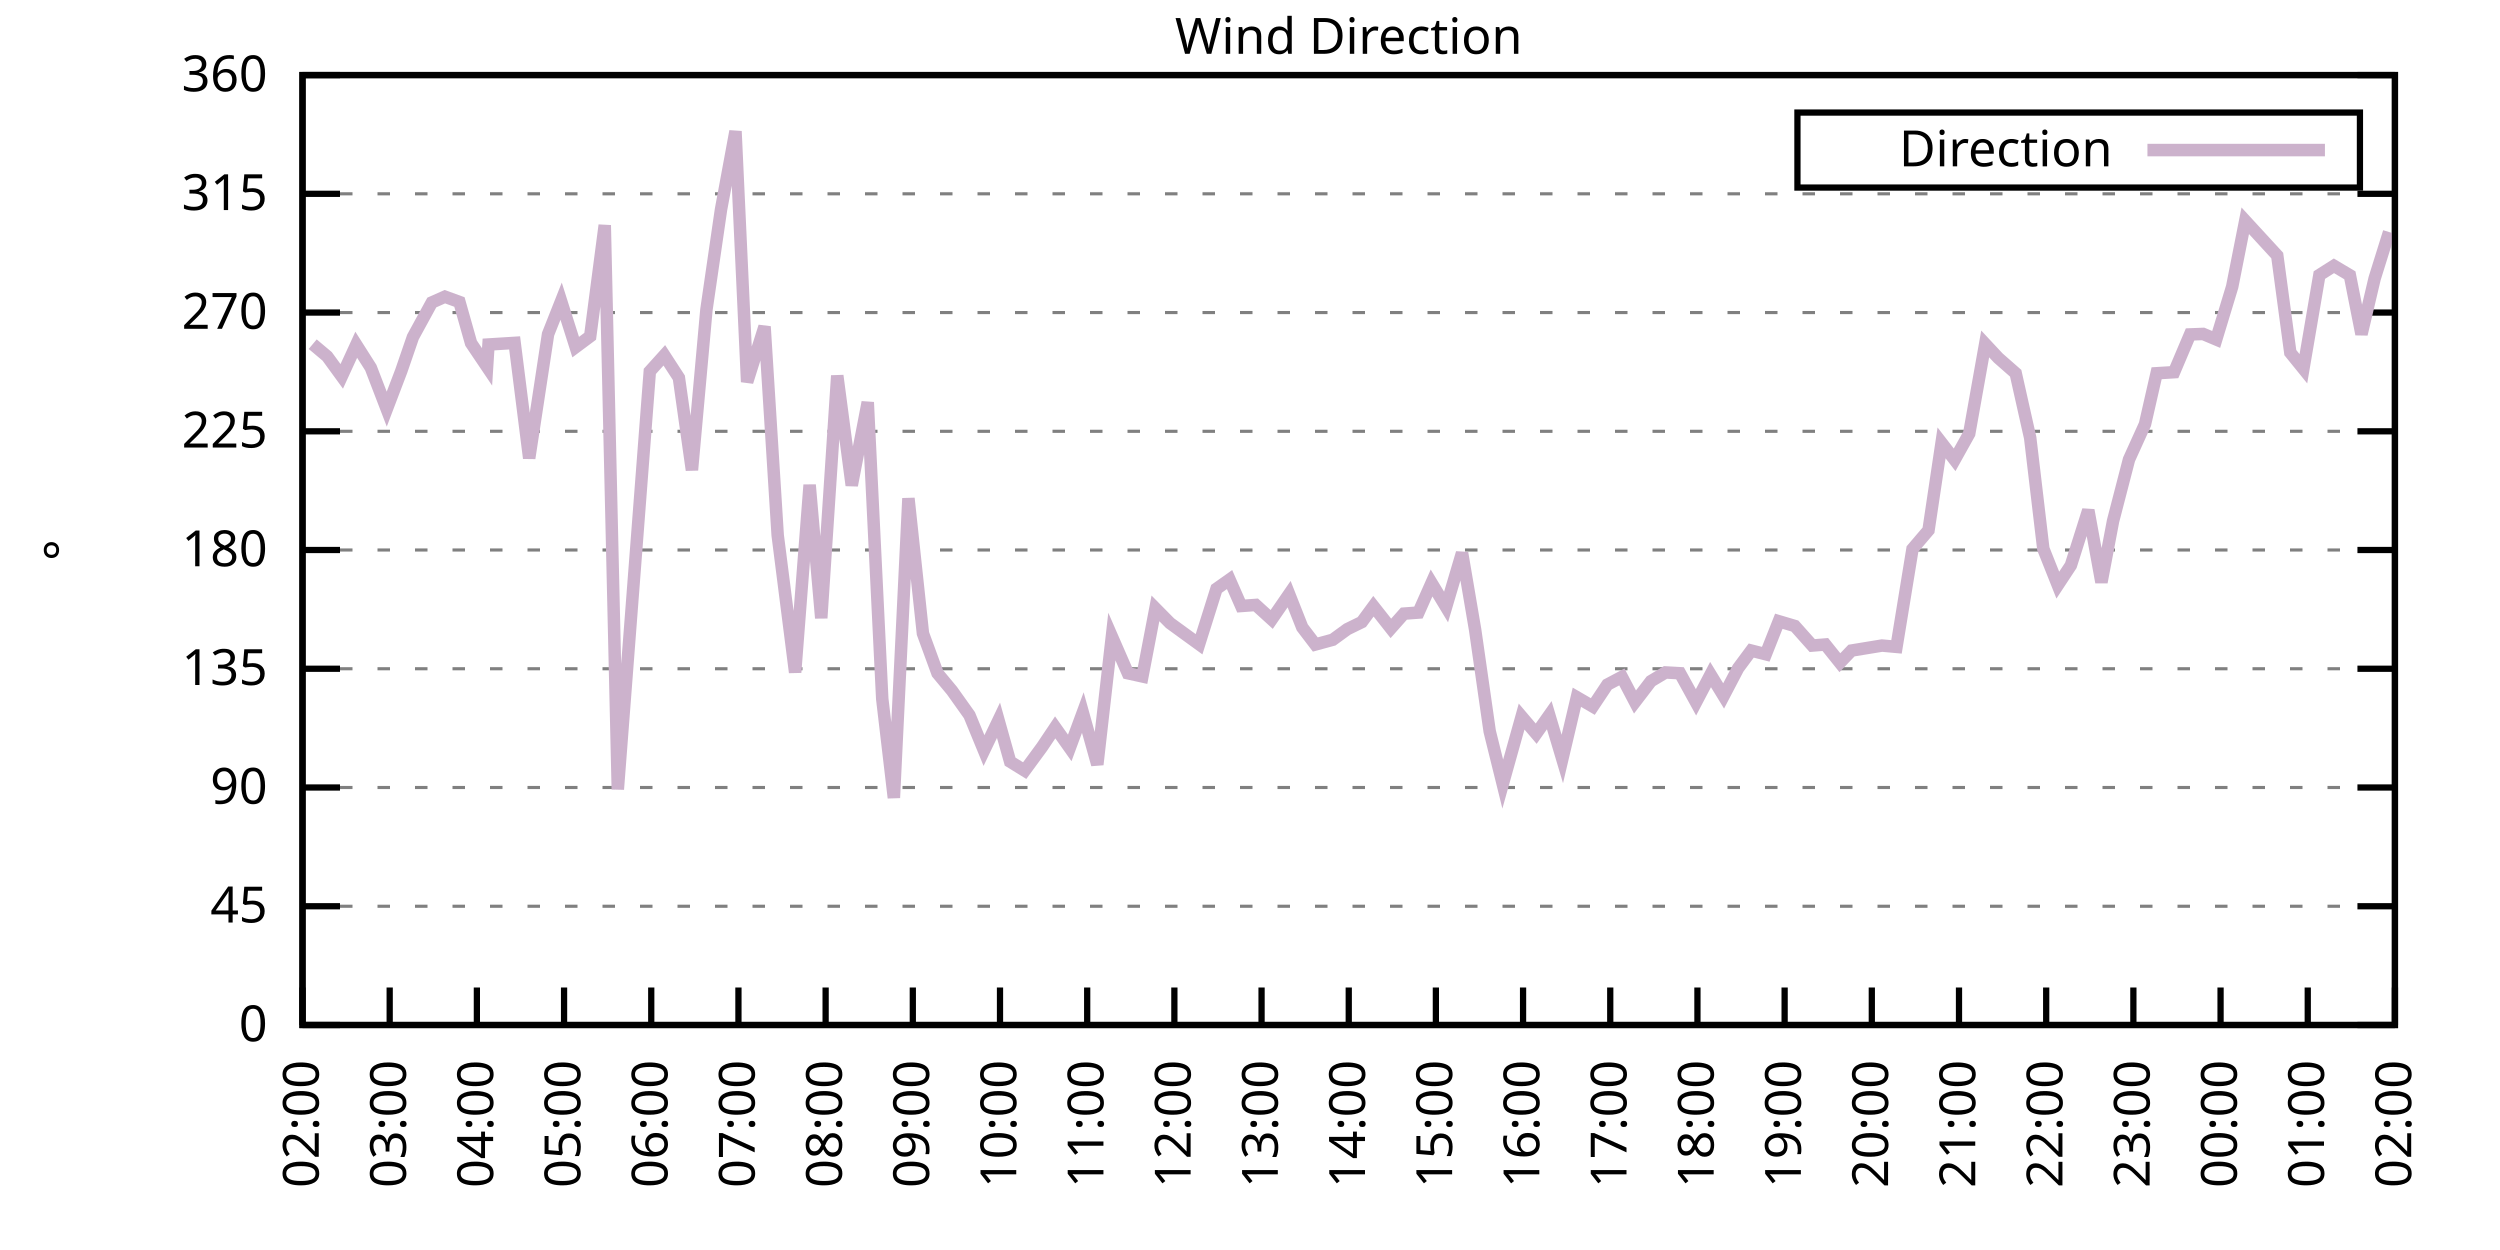
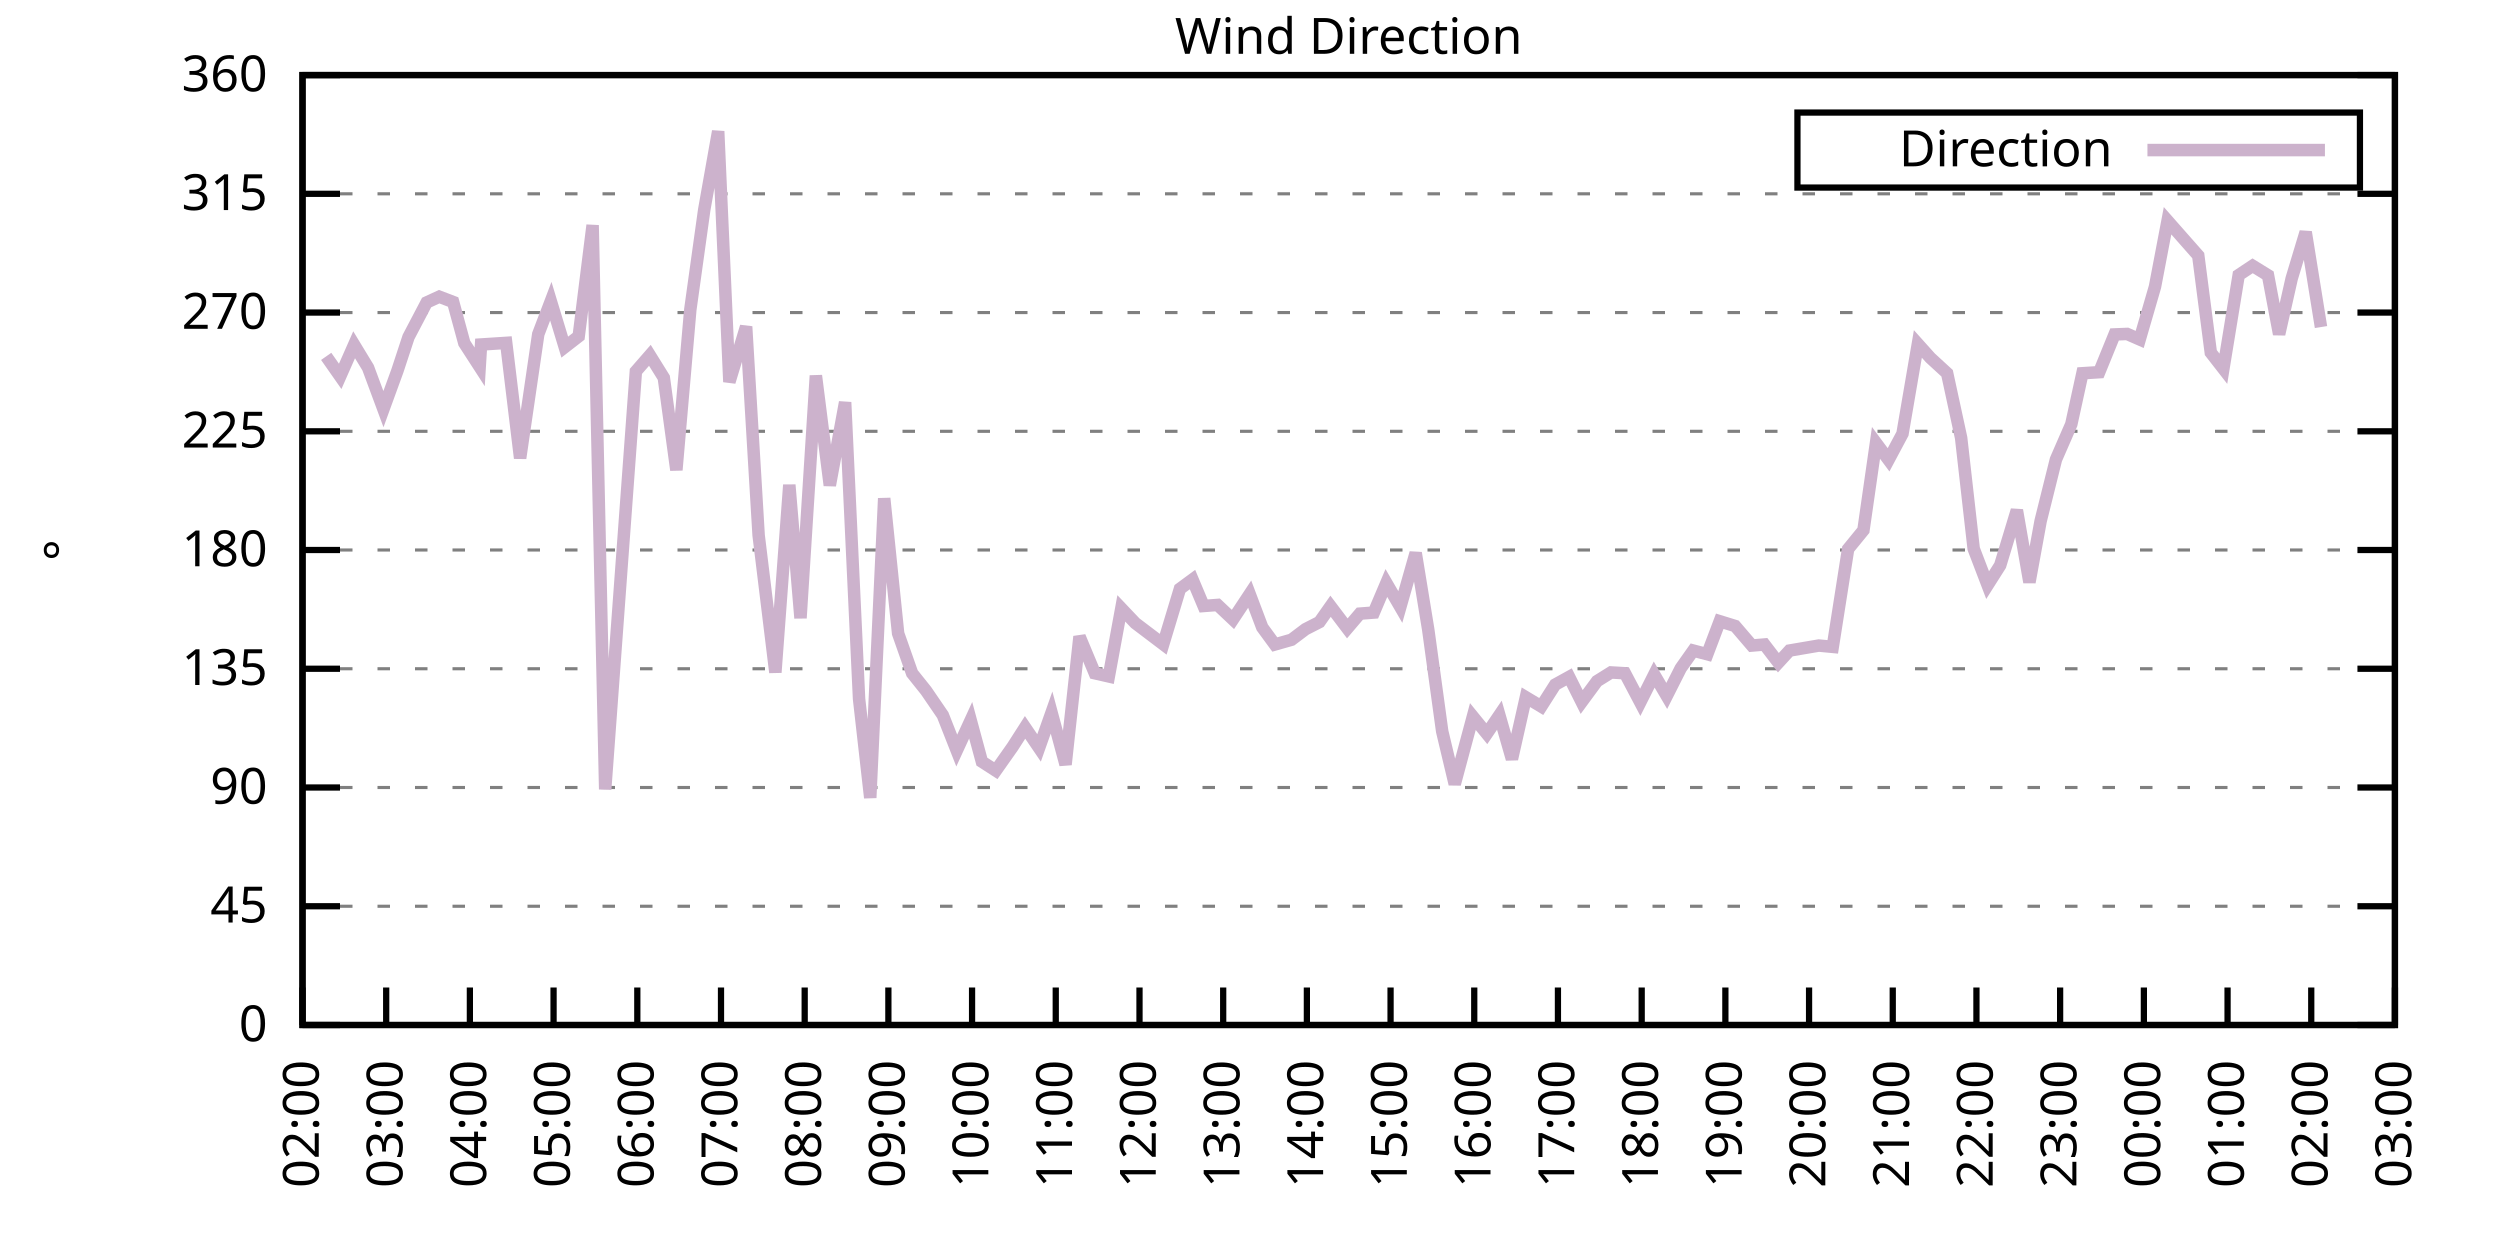
<svg xmlns="http://www.w3.org/2000/svg" xmlns:xlink="http://www.w3.org/1999/xlink" width="400" height="200" viewBox="0 0 400 200">
  <g id="gnuplot_canvas">
    <rect x="0" y="0" width="400" height="200" fill="none" />
    <defs>
      <circle id="gpDot" r="0.5" stroke-width="0.5" stroke="currentColor" />
      <path id="gpPt0" stroke-width="0.333" stroke="currentColor" d="M-1,0 h2 M0,-1 v2" />
      <path id="gpPt1" stroke-width="0.333" stroke="currentColor" d="M-1,-1 L1,1 M1,-1 L-1,1" />
      <path id="gpPt2" stroke-width="0.333" stroke="currentColor" d="M-1,0 L1,0 M0,-1 L0,1 M-1,-1 L1,1 M-1,1 L1,-1" />
      <rect id="gpPt3" stroke-width="0.333" stroke="currentColor" x="-1" y="-1" width="2" height="2" />
      <rect id="gpPt4" stroke-width="0.333" stroke="currentColor" fill="currentColor" x="-1" y="-1" width="2" height="2" />
      <circle id="gpPt5" stroke-width="0.333" stroke="currentColor" cx="0" cy="0" r="1" />
      <use xlink:href="#gpPt5" id="gpPt6" fill="currentColor" stroke="none" />
      <path id="gpPt7" stroke-width="0.333" stroke="currentColor" d="M0,-1.33 L-1.33,0.67 L1.33,0.67 z" />
      <use xlink:href="#gpPt7" id="gpPt8" fill="currentColor" stroke="none" />
      <use xlink:href="#gpPt7" id="gpPt9" stroke="currentColor" transform="rotate(180)" />
      <use xlink:href="#gpPt9" id="gpPt10" fill="currentColor" stroke="none" />
      <use xlink:href="#gpPt3" id="gpPt11" stroke="currentColor" transform="rotate(45)" />
      <use xlink:href="#gpPt11" id="gpPt12" fill="currentColor" stroke="none" />
      <path id="gpPt13" stroke-width="0.333" stroke="currentColor" d="M0,1.330 L1.265,0.411 L0.782,-1.067 L-0.782,-1.076 L-1.265,0.411 z" />
      <use xlink:href="#gpPt13" id="gpPt14" fill="currentColor" stroke="none" />
      <filter id="textbox" filterUnits="objectBoundingBox" x="0" y="0" height="1" width="1">
        <feFlood flood-color="white" flood-opacity="1" result="bgnd" />
        <feComposite in="SourceGraphic" in2="bgnd" operator="atop" />
      </filter>
      <filter id="greybox" filterUnits="objectBoundingBox" x="0" y="0" height="1" width="1">
        <feFlood flood-color="lightgrey" flood-opacity="1" result="grey" />
        <feComposite in="SourceGraphic" in2="grey" operator="atop" />
      </filter>
    </defs>
    <g fill="none" color="white" stroke="currentColor" stroke-width="1.00" stroke-linecap="butt" stroke-linejoin="miter">
</g>
    <g fill="none" color="black" stroke="currentColor" stroke-width="1.00" stroke-linecap="butt" stroke-linejoin="miter">
      <g stroke="none" shape-rendering="crispEdges">
        <polygon fill="rgb(255, 255, 255)" points="48.40,164.00 383.18,164.00 383.18,12.02 48.40,12.02 " />
      </g>
    </g>
    <g fill="none" color="black" stroke="currentColor" stroke-width="1.00" stroke-linecap="butt" stroke-linejoin="miter">
</g>
    <g fill="none" color="black" stroke="black" stroke-width="0.50" stroke-linecap="butt" stroke-linejoin="miter">
</g>
    <g fill="none" color="gray" stroke="currentColor" stroke-width="0.50" stroke-linecap="butt" stroke-linejoin="miter">
      <path stroke="gray" stroke-dasharray="2,4" class="gridline" d="M48.40,164.00 L383.19,164.00  " />
    </g>
    <g fill="none" color="gray" stroke="gray" stroke-width="1.00" stroke-linecap="butt" stroke-linejoin="miter">
</g>
    <g fill="none" color="black" stroke="currentColor" stroke-width="1.00" stroke-linecap="butt" stroke-linejoin="miter">
      <path stroke="black" d="M48.40,164.00 L54.40,164.00 M383.19,164.00 L377.19,164.00  " />
      <g transform="translate(42.80,166.60)" stroke="none" fill="black" font-family="Sans" font-size="8.00" text-anchor="end">
        <text>
          <tspan font-family="Sans"> 0</tspan>
        </text>
      </g>
    </g>
    <g fill="none" color="black" stroke="currentColor" stroke-width="1.00" stroke-linecap="butt" stroke-linejoin="miter">
</g>
    <g fill="none" color="black" stroke="black" stroke-width="0.50" stroke-linecap="butt" stroke-linejoin="miter">
</g>
    <g fill="none" color="gray" stroke="currentColor" stroke-width="0.50" stroke-linecap="butt" stroke-linejoin="miter">
      <path stroke="gray" stroke-dasharray="2,4" class="gridline" d="M48.40,145.00 L383.19,145.00  " />
    </g>
    <g fill="none" color="gray" stroke="gray" stroke-width="1.00" stroke-linecap="butt" stroke-linejoin="miter">
</g>
    <g fill="none" color="black" stroke="currentColor" stroke-width="1.00" stroke-linecap="butt" stroke-linejoin="miter">
      <path stroke="black" d="M48.40,145.00 L54.40,145.00 M383.19,145.00 L377.19,145.00  " />
      <g transform="translate(42.80,147.60)" stroke="none" fill="black" font-family="Sans" font-size="8.00" text-anchor="end">
        <text>
          <tspan font-family="Sans"> 45</tspan>
        </text>
      </g>
    </g>
    <g fill="none" color="black" stroke="currentColor" stroke-width="1.00" stroke-linecap="butt" stroke-linejoin="miter">
</g>
    <g fill="none" color="black" stroke="black" stroke-width="0.50" stroke-linecap="butt" stroke-linejoin="miter">
</g>
    <g fill="none" color="gray" stroke="currentColor" stroke-width="0.50" stroke-linecap="butt" stroke-linejoin="miter">
      <path stroke="gray" stroke-dasharray="2,4" class="gridline" d="M48.40,126.00 L383.19,126.00  " />
    </g>
    <g fill="none" color="gray" stroke="gray" stroke-width="1.00" stroke-linecap="butt" stroke-linejoin="miter">
</g>
    <g fill="none" color="black" stroke="currentColor" stroke-width="1.00" stroke-linecap="butt" stroke-linejoin="miter">
      <path stroke="black" d="M48.40,126.00 L54.40,126.00 M383.19,126.00 L377.19,126.00  " />
      <g transform="translate(42.80,128.60)" stroke="none" fill="black" font-family="Sans" font-size="8.00" text-anchor="end">
        <text>
          <tspan font-family="Sans"> 90</tspan>
        </text>
      </g>
    </g>
    <g fill="none" color="black" stroke="currentColor" stroke-width="1.00" stroke-linecap="butt" stroke-linejoin="miter">
</g>
    <g fill="none" color="black" stroke="black" stroke-width="0.50" stroke-linecap="butt" stroke-linejoin="miter">
</g>
    <g fill="none" color="gray" stroke="currentColor" stroke-width="0.50" stroke-linecap="butt" stroke-linejoin="miter">
      <path stroke="gray" stroke-dasharray="2,4" class="gridline" d="M48.40,107.00 L383.19,107.00  " />
    </g>
    <g fill="none" color="gray" stroke="gray" stroke-width="1.00" stroke-linecap="butt" stroke-linejoin="miter">
</g>
    <g fill="none" color="black" stroke="currentColor" stroke-width="1.00" stroke-linecap="butt" stroke-linejoin="miter">
      <path stroke="black" d="M48.40,107.00 L54.40,107.00 M383.19,107.00 L377.19,107.00  " />
      <g transform="translate(42.80,109.60)" stroke="none" fill="black" font-family="Sans" font-size="8.00" text-anchor="end">
        <text>
          <tspan font-family="Sans"> 135</tspan>
        </text>
      </g>
    </g>
    <g fill="none" color="black" stroke="currentColor" stroke-width="1.00" stroke-linecap="butt" stroke-linejoin="miter">
</g>
    <g fill="none" color="black" stroke="black" stroke-width="0.50" stroke-linecap="butt" stroke-linejoin="miter">
</g>
    <g fill="none" color="gray" stroke="currentColor" stroke-width="0.50" stroke-linecap="butt" stroke-linejoin="miter">
      <path stroke="gray" stroke-dasharray="2,4" class="gridline" d="M48.40,88.00 L383.19,88.00  " />
    </g>
    <g fill="none" color="gray" stroke="gray" stroke-width="1.00" stroke-linecap="butt" stroke-linejoin="miter">
</g>
    <g fill="none" color="black" stroke="currentColor" stroke-width="1.00" stroke-linecap="butt" stroke-linejoin="miter">
      <path stroke="black" d="M48.40,88.00 L54.40,88.00 M383.19,88.00 L377.19,88.00  " />
      <g transform="translate(42.80,90.60)" stroke="none" fill="black" font-family="Sans" font-size="8.00" text-anchor="end">
        <text>
          <tspan font-family="Sans"> 180</tspan>
        </text>
      </g>
    </g>
    <g fill="none" color="black" stroke="currentColor" stroke-width="1.00" stroke-linecap="butt" stroke-linejoin="miter">
</g>
    <g fill="none" color="black" stroke="black" stroke-width="0.50" stroke-linecap="butt" stroke-linejoin="miter">
</g>
    <g fill="none" color="gray" stroke="currentColor" stroke-width="0.50" stroke-linecap="butt" stroke-linejoin="miter">
      <path stroke="gray" stroke-dasharray="2,4" class="gridline" d="M48.40,69.01 L383.19,69.01  " />
    </g>
    <g fill="none" color="gray" stroke="gray" stroke-width="1.00" stroke-linecap="butt" stroke-linejoin="miter">
</g>
    <g fill="none" color="black" stroke="currentColor" stroke-width="1.00" stroke-linecap="butt" stroke-linejoin="miter">
      <path stroke="black" d="M48.40,69.01 L54.40,69.01 M383.19,69.01 L377.19,69.01  " />
      <g transform="translate(42.80,71.61)" stroke="none" fill="black" font-family="Sans" font-size="8.00" text-anchor="end">
        <text>
          <tspan font-family="Sans"> 225</tspan>
        </text>
      </g>
    </g>
    <g fill="none" color="black" stroke="currentColor" stroke-width="1.00" stroke-linecap="butt" stroke-linejoin="miter">
</g>
    <g fill="none" color="black" stroke="black" stroke-width="0.50" stroke-linecap="butt" stroke-linejoin="miter">
</g>
    <g fill="none" color="gray" stroke="currentColor" stroke-width="0.50" stroke-linecap="butt" stroke-linejoin="miter">
      <path stroke="gray" stroke-dasharray="2,4" class="gridline" d="M48.40,50.01 L383.19,50.01  " />
    </g>
    <g fill="none" color="gray" stroke="gray" stroke-width="1.00" stroke-linecap="butt" stroke-linejoin="miter">
</g>
    <g fill="none" color="black" stroke="currentColor" stroke-width="1.00" stroke-linecap="butt" stroke-linejoin="miter">
      <path stroke="black" d="M48.40,50.01 L54.40,50.01 M383.19,50.01 L377.19,50.01  " />
      <g transform="translate(42.80,52.61)" stroke="none" fill="black" font-family="Sans" font-size="8.00" text-anchor="end">
        <text>
          <tspan font-family="Sans"> 270</tspan>
        </text>
      </g>
    </g>
    <g fill="none" color="black" stroke="currentColor" stroke-width="1.00" stroke-linecap="butt" stroke-linejoin="miter">
</g>
    <g fill="none" color="black" stroke="black" stroke-width="0.50" stroke-linecap="butt" stroke-linejoin="miter">
</g>
    <g fill="none" color="gray" stroke="currentColor" stroke-width="0.50" stroke-linecap="butt" stroke-linejoin="miter">
      <path stroke="gray" stroke-dasharray="2,4" class="gridline" d="M48.40,31.01 L383.19,31.01  " />
    </g>
    <g fill="none" color="gray" stroke="gray" stroke-width="1.00" stroke-linecap="butt" stroke-linejoin="miter">
</g>
    <g fill="none" color="black" stroke="currentColor" stroke-width="1.00" stroke-linecap="butt" stroke-linejoin="miter">
      <path stroke="black" d="M48.40,31.01 L54.40,31.01 M383.19,31.01 L377.19,31.01  " />
      <g transform="translate(42.80,33.61)" stroke="none" fill="black" font-family="Sans" font-size="8.00" text-anchor="end">
        <text>
          <tspan font-family="Sans"> 315</tspan>
        </text>
      </g>
    </g>
    <g fill="none" color="black" stroke="currentColor" stroke-width="1.00" stroke-linecap="butt" stroke-linejoin="miter">
</g>
    <g fill="none" color="black" stroke="black" stroke-width="0.50" stroke-linecap="butt" stroke-linejoin="miter">
</g>
    <g fill="none" color="gray" stroke="currentColor" stroke-width="0.50" stroke-linecap="butt" stroke-linejoin="miter">
      <path stroke="gray" stroke-dasharray="2,4" class="gridline" d="M48.40,12.01 L383.19,12.01  " />
    </g>
    <g fill="none" color="gray" stroke="gray" stroke-width="1.00" stroke-linecap="butt" stroke-linejoin="miter">
</g>
    <g fill="none" color="black" stroke="currentColor" stroke-width="1.00" stroke-linecap="butt" stroke-linejoin="miter">
      <path stroke="black" d="M48.40,12.01 L54.40,12.01 M383.19,12.01 L377.19,12.01  " />
      <g transform="translate(42.80,14.61)" stroke="none" fill="black" font-family="Sans" font-size="8.00" text-anchor="end">
        <text>
          <tspan font-family="Sans"> 360</tspan>
        </text>
      </g>
    </g>
    <g fill="none" color="black" stroke="currentColor" stroke-width="1.00" stroke-linecap="butt" stroke-linejoin="miter">
      <path stroke="black" d="M48.40,164.00 L48.40,158.00  " />
      <g transform="translate(51.00,169.60) rotate(270.00)" stroke="none" fill="black" font-family="Sans" font-size="8.00" text-anchor="end">
        <text>
          <tspan font-family="Sans">02:00</tspan>
        </text>
      </g>
    </g>
    <g fill="none" color="black" stroke="currentColor" stroke-width="1.00" stroke-linecap="butt" stroke-linejoin="miter">
-       <path stroke="black" d="M62.35,164.00 L62.35,158.00  " />
-       <g transform="translate(64.95,169.60) rotate(270.00)" stroke="none" fill="black" font-family="Sans" font-size="8.00" text-anchor="end">
+       <path stroke="black" d="M61.79,164.00 L61.79,158.00  " />
+       <g transform="translate(64.39,169.60) rotate(270.00)" stroke="none" fill="black" font-family="Sans" font-size="8.00" text-anchor="end">
        <text>
          <tspan font-family="Sans">03:00</tspan>
        </text>
      </g>
    </g>
    <g fill="none" color="black" stroke="currentColor" stroke-width="1.00" stroke-linecap="butt" stroke-linejoin="miter">
-       <path stroke="black" d="M76.30,164.00 L76.30,158.00  " />
-       <g transform="translate(78.90,169.60) rotate(270.00)" stroke="none" fill="black" font-family="Sans" font-size="8.00" text-anchor="end">
+       <path stroke="black" d="M75.18,164.00 L75.18,158.00  " />
+       <g transform="translate(77.78,169.60) rotate(270.00)" stroke="none" fill="black" font-family="Sans" font-size="8.00" text-anchor="end">
        <text>
          <tspan font-family="Sans">04:00</tspan>
        </text>
      </g>
    </g>
    <g fill="none" color="black" stroke="currentColor" stroke-width="1.00" stroke-linecap="butt" stroke-linejoin="miter">
-       <path stroke="black" d="M90.25,164.00 L90.25,158.00  " />
-       <g transform="translate(92.85,169.60) rotate(270.00)" stroke="none" fill="black" font-family="Sans" font-size="8.00" text-anchor="end">
+       <path stroke="black" d="M88.57,164.00 L88.57,158.00  " />
+       <g transform="translate(91.17,169.60) rotate(270.00)" stroke="none" fill="black" font-family="Sans" font-size="8.00" text-anchor="end">
        <text>
          <tspan font-family="Sans">05:00</tspan>
        </text>
      </g>
    </g>
    <g fill="none" color="black" stroke="currentColor" stroke-width="1.00" stroke-linecap="butt" stroke-linejoin="miter">
-       <path stroke="black" d="M104.20,164.00 L104.20,158.00  " />
-       <g transform="translate(106.80,169.60) rotate(270.00)" stroke="none" fill="black" font-family="Sans" font-size="8.00" text-anchor="end">
+       <path stroke="black" d="M101.97,164.00 L101.97,158.00  " />
+       <g transform="translate(104.57,169.60) rotate(270.00)" stroke="none" fill="black" font-family="Sans" font-size="8.00" text-anchor="end">
        <text>
          <tspan font-family="Sans">06:00</tspan>
        </text>
      </g>
    </g>
    <g fill="none" color="black" stroke="currentColor" stroke-width="1.00" stroke-linecap="butt" stroke-linejoin="miter">
-       <path stroke="black" d="M118.15,164.00 L118.15,158.00  " />
-       <g transform="translate(120.75,169.60) rotate(270.00)" stroke="none" fill="black" font-family="Sans" font-size="8.00" text-anchor="end">
+       <path stroke="black" d="M115.36,164.00 L115.36,158.00  " />
+       <g transform="translate(117.96,169.60) rotate(270.00)" stroke="none" fill="black" font-family="Sans" font-size="8.00" text-anchor="end">
        <text>
          <tspan font-family="Sans">07:00</tspan>
        </text>
      </g>
    </g>
    <g fill="none" color="black" stroke="currentColor" stroke-width="1.00" stroke-linecap="butt" stroke-linejoin="miter">
-       <path stroke="black" d="M132.10,164.00 L132.10,158.00  " />
-       <g transform="translate(134.70,169.60) rotate(270.00)" stroke="none" fill="black" font-family="Sans" font-size="8.00" text-anchor="end">
+       <path stroke="black" d="M128.75,164.00 L128.75,158.00  " />
+       <g transform="translate(131.35,169.60) rotate(270.00)" stroke="none" fill="black" font-family="Sans" font-size="8.00" text-anchor="end">
        <text>
          <tspan font-family="Sans">08:00</tspan>
        </text>
      </g>
    </g>
    <g fill="none" color="black" stroke="currentColor" stroke-width="1.00" stroke-linecap="butt" stroke-linejoin="miter">
-       <path stroke="black" d="M146.05,164.00 L146.05,158.00  " />
-       <g transform="translate(148.65,169.60) rotate(270.00)" stroke="none" fill="black" font-family="Sans" font-size="8.00" text-anchor="end">
+       <path stroke="black" d="M142.14,164.00 L142.14,158.00  " />
+       <g transform="translate(144.74,169.60) rotate(270.00)" stroke="none" fill="black" font-family="Sans" font-size="8.00" text-anchor="end">
        <text>
          <tspan font-family="Sans">09:00</tspan>
        </text>
      </g>
    </g>
    <g fill="none" color="black" stroke="currentColor" stroke-width="1.00" stroke-linecap="butt" stroke-linejoin="miter">
-       <path stroke="black" d="M160.00,164.00 L160.00,158.00  " />
-       <g transform="translate(162.60,169.60) rotate(270.00)" stroke="none" fill="black" font-family="Sans" font-size="8.00" text-anchor="end">
+       <path stroke="black" d="M155.53,164.00 L155.53,158.00  " />
+       <g transform="translate(158.13,169.60) rotate(270.00)" stroke="none" fill="black" font-family="Sans" font-size="8.00" text-anchor="end">
        <text>
          <tspan font-family="Sans">10:00</tspan>
        </text>
      </g>
    </g>
    <g fill="none" color="black" stroke="currentColor" stroke-width="1.00" stroke-linecap="butt" stroke-linejoin="miter">
-       <path stroke="black" d="M173.95,164.00 L173.95,158.00  " />
-       <g transform="translate(176.55,169.60) rotate(270.00)" stroke="none" fill="black" font-family="Sans" font-size="8.00" text-anchor="end">
+       <path stroke="black" d="M168.92,164.00 L168.92,158.00  " />
+       <g transform="translate(171.52,169.60) rotate(270.00)" stroke="none" fill="black" font-family="Sans" font-size="8.00" text-anchor="end">
        <text>
          <tspan font-family="Sans">11:00</tspan>
        </text>
      </g>
    </g>
    <g fill="none" color="black" stroke="currentColor" stroke-width="1.00" stroke-linecap="butt" stroke-linejoin="miter">
-       <path stroke="black" d="M187.90,164.00 L187.90,158.00  " />
-       <g transform="translate(190.50,169.60) rotate(270.00)" stroke="none" fill="black" font-family="Sans" font-size="8.00" text-anchor="end">
+       <path stroke="black" d="M182.32,164.00 L182.32,158.00  " />
+       <g transform="translate(184.92,169.60) rotate(270.00)" stroke="none" fill="black" font-family="Sans" font-size="8.00" text-anchor="end">
        <text>
          <tspan font-family="Sans">12:00</tspan>
        </text>
      </g>
    </g>
    <g fill="none" color="black" stroke="currentColor" stroke-width="1.00" stroke-linecap="butt" stroke-linejoin="miter">
-       <path stroke="black" d="M201.85,164.00 L201.85,158.00  " />
-       <g transform="translate(204.45,169.60) rotate(270.00)" stroke="none" fill="black" font-family="Sans" font-size="8.00" text-anchor="end">
+       <path stroke="black" d="M195.71,164.00 L195.71,158.00  " />
+       <g transform="translate(198.31,169.60) rotate(270.00)" stroke="none" fill="black" font-family="Sans" font-size="8.00" text-anchor="end">
        <text>
          <tspan font-family="Sans">13:00</tspan>
        </text>
      </g>
    </g>
    <g fill="none" color="black" stroke="currentColor" stroke-width="1.00" stroke-linecap="butt" stroke-linejoin="miter">
-       <path stroke="black" d="M215.80,164.00 L215.80,158.00  " />
-       <g transform="translate(218.40,169.60) rotate(270.00)" stroke="none" fill="black" font-family="Sans" font-size="8.00" text-anchor="end">
+       <path stroke="black" d="M209.10,164.00 L209.10,158.00  " />
+       <g transform="translate(211.70,169.60) rotate(270.00)" stroke="none" fill="black" font-family="Sans" font-size="8.00" text-anchor="end">
        <text>
          <tspan font-family="Sans">14:00</tspan>
        </text>
      </g>
    </g>
    <g fill="none" color="black" stroke="currentColor" stroke-width="1.00" stroke-linecap="butt" stroke-linejoin="miter">
-       <path stroke="black" d="M229.74,164.00 L229.74,158.00  " />
-       <g transform="translate(232.34,169.60) rotate(270.00)" stroke="none" fill="black" font-family="Sans" font-size="8.00" text-anchor="end">
+       <path stroke="black" d="M222.49,164.00 L222.49,158.00  " />
+       <g transform="translate(225.09,169.60) rotate(270.00)" stroke="none" fill="black" font-family="Sans" font-size="8.00" text-anchor="end">
        <text>
          <tspan font-family="Sans">15:00</tspan>
        </text>
      </g>
    </g>
    <g fill="none" color="black" stroke="currentColor" stroke-width="1.00" stroke-linecap="butt" stroke-linejoin="miter">
-       <path stroke="black" d="M243.69,164.00 L243.69,158.00  " />
-       <g transform="translate(246.29,169.60) rotate(270.00)" stroke="none" fill="black" font-family="Sans" font-size="8.00" text-anchor="end">
+       <path stroke="black" d="M235.88,164.00 L235.88,158.00  " />
+       <g transform="translate(238.48,169.60) rotate(270.00)" stroke="none" fill="black" font-family="Sans" font-size="8.00" text-anchor="end">
        <text>
          <tspan font-family="Sans">16:00</tspan>
        </text>
      </g>
    </g>
    <g fill="none" color="black" stroke="currentColor" stroke-width="1.00" stroke-linecap="butt" stroke-linejoin="miter">
-       <path stroke="black" d="M257.64,164.00 L257.64,158.00  " />
-       <g transform="translate(260.24,169.60) rotate(270.00)" stroke="none" fill="black" font-family="Sans" font-size="8.00" text-anchor="end">
+       <path stroke="black" d="M249.27,164.00 L249.27,158.00  " />
+       <g transform="translate(251.87,169.60) rotate(270.00)" stroke="none" fill="black" font-family="Sans" font-size="8.00" text-anchor="end">
        <text>
          <tspan font-family="Sans">17:00</tspan>
        </text>
      </g>
    </g>
    <g fill="none" color="black" stroke="currentColor" stroke-width="1.00" stroke-linecap="butt" stroke-linejoin="miter">
-       <path stroke="black" d="M271.59,164.00 L271.59,158.00  " />
-       <g transform="translate(274.19,169.60) rotate(270.00)" stroke="none" fill="black" font-family="Sans" font-size="8.00" text-anchor="end">
+       <path stroke="black" d="M262.67,164.00 L262.67,158.00  " />
+       <g transform="translate(265.27,169.60) rotate(270.00)" stroke="none" fill="black" font-family="Sans" font-size="8.00" text-anchor="end">
        <text>
          <tspan font-family="Sans">18:00</tspan>
        </text>
      </g>
    </g>
    <g fill="none" color="black" stroke="currentColor" stroke-width="1.00" stroke-linecap="butt" stroke-linejoin="miter">
-       <path stroke="black" d="M285.54,164.00 L285.54,158.00  " />
-       <g transform="translate(288.14,169.60) rotate(270.00)" stroke="none" fill="black" font-family="Sans" font-size="8.00" text-anchor="end">
+       <path stroke="black" d="M276.06,164.00 L276.06,158.00  " />
+       <g transform="translate(278.66,169.60) rotate(270.00)" stroke="none" fill="black" font-family="Sans" font-size="8.00" text-anchor="end">
        <text>
          <tspan font-family="Sans">19:00</tspan>
        </text>
      </g>
    </g>
    <g fill="none" color="black" stroke="currentColor" stroke-width="1.00" stroke-linecap="butt" stroke-linejoin="miter">
-       <path stroke="black" d="M299.49,164.00 L299.49,158.00  " />
-       <g transform="translate(302.09,169.60) rotate(270.00)" stroke="none" fill="black" font-family="Sans" font-size="8.00" text-anchor="end">
+       <path stroke="black" d="M289.45,164.00 L289.45,158.00  " />
+       <g transform="translate(292.05,169.60) rotate(270.00)" stroke="none" fill="black" font-family="Sans" font-size="8.00" text-anchor="end">
        <text>
          <tspan font-family="Sans">20:00</tspan>
        </text>
      </g>
    </g>
    <g fill="none" color="black" stroke="currentColor" stroke-width="1.00" stroke-linecap="butt" stroke-linejoin="miter">
-       <path stroke="black" d="M313.44,164.00 L313.44,158.00  " />
-       <g transform="translate(316.04,169.60) rotate(270.00)" stroke="none" fill="black" font-family="Sans" font-size="8.00" text-anchor="end">
+       <path stroke="black" d="M302.84,164.00 L302.84,158.00  " />
+       <g transform="translate(305.44,169.60) rotate(270.00)" stroke="none" fill="black" font-family="Sans" font-size="8.00" text-anchor="end">
        <text>
          <tspan font-family="Sans">21:00</tspan>
        </text>
      </g>
    </g>
    <g fill="none" color="black" stroke="currentColor" stroke-width="1.00" stroke-linecap="butt" stroke-linejoin="miter">
-       <path stroke="black" d="M327.39,164.00 L327.39,158.00  " />
-       <g transform="translate(329.99,169.60) rotate(270.00)" stroke="none" fill="black" font-family="Sans" font-size="8.00" text-anchor="end">
+       <path stroke="black" d="M316.23,164.00 L316.23,158.00  " />
+       <g transform="translate(318.83,169.60) rotate(270.00)" stroke="none" fill="black" font-family="Sans" font-size="8.00" text-anchor="end">
        <text>
          <tspan font-family="Sans">22:00</tspan>
        </text>
      </g>
    </g>
    <g fill="none" color="black" stroke="currentColor" stroke-width="1.00" stroke-linecap="butt" stroke-linejoin="miter">
-       <path stroke="black" d="M341.34,164.00 L341.34,158.00  " />
-       <g transform="translate(343.94,169.60) rotate(270.00)" stroke="none" fill="black" font-family="Sans" font-size="8.00" text-anchor="end">
+       <path stroke="black" d="M329.62,164.00 L329.62,158.00  " />
+       <g transform="translate(332.22,169.60) rotate(270.00)" stroke="none" fill="black" font-family="Sans" font-size="8.00" text-anchor="end">
        <text>
          <tspan font-family="Sans">23:00</tspan>
        </text>
      </g>
    </g>
    <g fill="none" color="black" stroke="currentColor" stroke-width="1.00" stroke-linecap="butt" stroke-linejoin="miter">
-       <path stroke="black" d="M355.29,164.00 L355.29,158.00  " />
-       <g transform="translate(357.89,169.60) rotate(270.00)" stroke="none" fill="black" font-family="Sans" font-size="8.00" text-anchor="end">
+       <path stroke="black" d="M343.02,164.00 L343.02,158.00  " />
+       <g transform="translate(345.62,169.60) rotate(270.00)" stroke="none" fill="black" font-family="Sans" font-size="8.00" text-anchor="end">
        <text>
          <tspan font-family="Sans">00:00</tspan>
        </text>
      </g>
    </g>
    <g fill="none" color="black" stroke="currentColor" stroke-width="1.00" stroke-linecap="butt" stroke-linejoin="miter">
-       <path stroke="black" d="M369.24,164.00 L369.24,158.00  " />
-       <g transform="translate(371.84,169.60) rotate(270.00)" stroke="none" fill="black" font-family="Sans" font-size="8.00" text-anchor="end">
+       <path stroke="black" d="M356.41,164.00 L356.41,158.00  " />
+       <g transform="translate(359.01,169.60) rotate(270.00)" stroke="none" fill="black" font-family="Sans" font-size="8.00" text-anchor="end">
        <text>
          <tspan font-family="Sans">01:00</tspan>
+         </text>
+       </g>
+     </g>
+     <g fill="none" color="black" stroke="currentColor" stroke-width="1.00" stroke-linecap="butt" stroke-linejoin="miter">
+       <path stroke="black" d="M369.80,164.00 L369.80,158.00  " />
+       <g transform="translate(372.40,169.60) rotate(270.00)" stroke="none" fill="black" font-family="Sans" font-size="8.00" text-anchor="end">
+         <text>
+           <tspan font-family="Sans">02:00</tspan>
        </text>
      </g>
    </g>
    <g fill="none" color="black" stroke="currentColor" stroke-width="1.00" stroke-linecap="butt" stroke-linejoin="miter">
      <path stroke="black" d="M383.19,164.00 L383.19,158.00  " />
      <g transform="translate(385.79,169.60) rotate(270.00)" stroke="none" fill="black" font-family="Sans" font-size="8.00" text-anchor="end">
        <text>
-           <tspan font-family="Sans">02:00</tspan>
+           <tspan font-family="Sans">03:00</tspan>
        </text>
      </g>
    </g>
    <g fill="none" color="black" stroke="currentColor" stroke-width="1.00" stroke-linecap="butt" stroke-linejoin="miter">
</g>
    <g fill="none" color="black" stroke="currentColor" stroke-width="1.00" stroke-linecap="butt" stroke-linejoin="miter">
      <path stroke="black" d="M48.40,12.01 L48.40,164.00 L383.19,164.00 L383.19,12.01 L48.40,12.01 Z  " />
    </g>
    <g fill="none" color="black" stroke="currentColor" stroke-width="1.00" stroke-linecap="butt" stroke-linejoin="miter">
</g>
    <g fill="none" color="black" stroke="currentColor" stroke-width="1.00" stroke-linecap="butt" stroke-linejoin="miter">
      <path stroke="black" d="M287.59,30.01 L287.59,18.01 L377.59,18.01 L377.59,30.01 L287.59,30.01 Z  " />
    </g>
    <g id="Wind_direction_plot_1">
      <g fill="none" color="white" stroke="black" stroke-width="2.00" stroke-linecap="butt" stroke-linejoin="miter">
</g>
      <g fill="none" color="black" stroke="currentColor" stroke-width="2.00" stroke-linecap="butt" stroke-linejoin="miter">
        <g transform="translate(337.99,26.61)" stroke="none" fill="black" font-family="Sans" font-size="8.00" text-anchor="end">
          <text>
            <tspan font-family="Sans">Direction</tspan>
          </text>
        </g>
      </g>
      <g fill="none" color="black" stroke="currentColor" stroke-width="2.00" stroke-linecap="butt" stroke-linejoin="miter">
-         <path stroke="rgb(204, 178, 204)" d="M343.59,24.01 L371.99,24.01 M50.03,55.07 L52.35,57.02 L54.68,60.22 L57.00,55.16 L59.33,58.83 L61.88,65.46   L64.21,59.34 L66.07,53.93 L69.09,48.40 L71.18,47.47 L73.51,48.32 L75.37,54.90 L77.93,58.70 L78.16,55.12   L82.34,54.86 L84.67,73.31 L87.69,53.47 L89.78,48.19 L92.11,55.54 L94.43,53.81 L96.76,36.03 L98.85,126.30   L103.97,59.42 L106.29,56.85 L108.62,60.44 L110.71,75.21 L113.03,49.54 L115.36,33.54 L117.68,21.00 L119.54,61.11   L122.33,52.25 L124.43,85.64 L127.22,107.59 L129.54,77.58 L131.40,98.90 L133.96,60.10 L136.28,77.66 L138.84,64.36   L141.16,111.82 L143.02,127.65 L145.35,79.73 L147.67,101.35 L150.00,107.72 L152.32,110.51 L155.11,114.43 L157.44,120.09   L159.76,115.24 L161.62,121.86 L163.95,123.30 L166.74,119.50 L168.83,116.38 L171.16,119.67 L173.25,114.01 L175.57,122.33   L177.90,101.85 L180.46,107.72 L182.78,108.23 L184.87,97.34 L187.20,99.70 L189.52,101.39 L191.85,103.08 L194.64,94.21   L196.73,92.73 L198.59,96.96 L200.92,96.79 L203.47,99.11 L206.26,95.06 L208.36,100.38 L210.45,103.12 L213.24,102.36   L215.56,100.67 L217.89,99.53 L219.75,97.00 L222.54,100.54 L224.63,98.18 L226.95,98.01 L229.05,93.28 L231.37,97.12   L233.93,88.47 L236.02,100.76 L238.35,117.01 L240.44,125.45 L243.46,114.65 L245.79,117.39 L247.88,114.43 L249.97,121.44   L252.30,111.56 L254.85,113.04 L257.18,109.54 L259.50,108.31 L261.60,112.32 L264.15,108.99 L266.48,107.59 L268.80,107.72   L271.36,112.37 L273.69,107.93 L275.78,111.35 L278.10,106.92 L280.20,104.09 L282.52,104.68 L284.61,99.40 L287.17,100.16   L289.96,103.29 L292.05,103.12 L294.38,106.03 L296.24,104.09 L298.80,103.67 L301.12,103.29 L303.44,103.50 L306.00,87.84   L308.56,84.84 L310.65,70.86 L312.74,73.57 L315.07,69.39 L317.63,55.03 L319.72,57.27 L322.51,59.72 L324.83,70.06   L326.93,87.79 L329.25,93.62 L331.34,90.45 L334.13,81.63 L336.23,93.16 L338.09,83.36 L340.64,73.52 L343.20,67.87   L345.06,59.72 L347.85,59.55 L350.41,53.51 L352.50,53.43 L354.59,54.31 L357.15,45.87 L359.24,35.32 L364.36,40.89   L366.45,56.42 L368.54,59.00 L371.10,44.01 L373.43,42.53 L375.98,44.05 L377.84,53.47 L379.94,44.56 L382.26,37.13    " />
+         <path stroke="rgb(204, 178, 204)" d="M343.59,24.01 L371.99,24.01 M52.19,57.02 L54.43,60.22 L56.66,55.16 L58.89,58.83 L61.35,65.46 L63.58,59.34   L65.36,53.93 L68.26,48.40 L70.27,47.47 L72.50,48.32 L74.29,54.90 L76.75,58.70 L76.97,55.12 L80.99,54.86   L83.22,73.31 L86.12,53.47 L88.13,48.19 L90.36,55.54 L92.59,53.81 L94.82,36.03 L96.83,126.30 L101.74,59.42   L103.98,56.85 L106.21,60.44 L108.22,75.21 L110.45,49.54 L112.68,33.54 L114.91,21.00 L116.70,61.11 L119.38,52.25   L121.38,85.64 L124.06,107.59 L126.29,77.58 L128.08,98.90 L130.54,60.10 L132.77,77.66 L135.22,64.36 L137.45,111.82   L139.24,127.65 L141.47,79.73 L143.70,101.35 L145.94,107.72 L148.17,110.51 L150.85,114.43 L153.08,120.09 L155.31,115.24   L157.10,121.86 L159.33,123.30 L162.01,119.50 L164.01,116.38 L166.25,119.67 L168.25,114.01 L170.49,122.33 L172.72,101.85   L175.17,107.72 L177.41,108.23 L179.41,97.34 L181.65,99.70 L183.88,101.39 L186.11,103.08 L188.79,94.21 L190.80,92.73   L192.58,96.96 L194.81,96.79 L197.27,99.11 L199.95,95.06 L201.96,100.38 L203.97,103.12 L206.64,102.36 L208.88,100.67   L211.11,99.53 L212.89,97.00 L215.57,100.54 L217.58,98.18 L219.81,98.01 L221.82,93.28 L224.05,97.12 L226.51,88.47   L228.52,100.76 L230.75,117.01 L232.76,125.45 L235.66,114.65 L237.89,117.39 L239.90,114.43 L241.91,121.44 L244.14,111.56   L246.60,113.04 L248.83,109.54 L251.06,108.31 L253.07,112.32 L255.52,108.99 L257.76,107.59 L259.99,107.72 L262.44,112.37   L264.67,107.93 L266.68,111.35 L268.92,106.92 L270.92,104.09 L273.16,104.68 L275.16,99.40 L277.62,100.16 L280.30,103.29   L282.31,103.12 L284.54,106.03 L286.32,104.09 L288.78,103.67 L291.01,103.29 L293.24,103.50 L295.70,87.84 L298.15,84.84   L300.16,70.86 L302.17,73.57 L304.40,69.39 L306.86,55.03 L308.87,57.27 L311.54,59.72 L313.78,70.06 L315.79,87.79   L318.02,93.62 L320.03,90.45 L322.70,81.63 L324.71,93.16 L326.50,83.36 L328.95,73.52 L331.41,67.87 L333.19,59.72   L335.87,59.55 L338.33,53.51 L340.34,53.43 L342.35,54.31 L344.80,45.87 L346.81,35.32 L351.72,40.89 L353.73,56.42   L355.74,59.00 L358.19,44.01 L360.42,42.53 L362.88,44.05 L364.66,53.47 L366.67,44.56 L368.91,37.13 L371.36,52.33    " />
      </g>
    </g>
    <g fill="none" color="black" stroke="currentColor" stroke-width="2.00" stroke-linecap="butt" stroke-linejoin="miter">
</g>
    <g fill="none" color="black" stroke="black" stroke-width="1.00" stroke-linecap="butt" stroke-linejoin="miter">
</g>
    <g fill="none" color="black" stroke="currentColor" stroke-width="1.00" stroke-linecap="butt" stroke-linejoin="miter">
      <path stroke="black" d="M48.40,12.01 L48.40,164.00 L383.19,164.00 L383.19,12.01 L48.40,12.01 Z  " />
      <g transform="translate(12.80,88.01) rotate(270.00)" stroke="none" fill="black" font-family="Sans" font-size="8.00" text-anchor="middle">
        <text>
          <tspan font-family="Sans">°</tspan>
        </text>
      </g>
    </g>
    <g fill="none" color="black" stroke="currentColor" stroke-width="1.00" stroke-linecap="butt" stroke-linejoin="miter">
</g>
    <g fill="none" color="black" stroke="currentColor" stroke-width="1.00" stroke-linecap="butt" stroke-linejoin="miter">
      <g transform="translate(215.79,8.61)" stroke="none" fill="black" font-family="Sans" font-size="8.00" text-anchor="middle">
        <text>
          <tspan font-family="Sans">Wind Direction</tspan>
        </text>
      </g>
    </g>
    <g fill="none" color="black" stroke="currentColor" stroke-width="1.00" stroke-linecap="butt" stroke-linejoin="miter">
</g>
  </g>
</svg>
